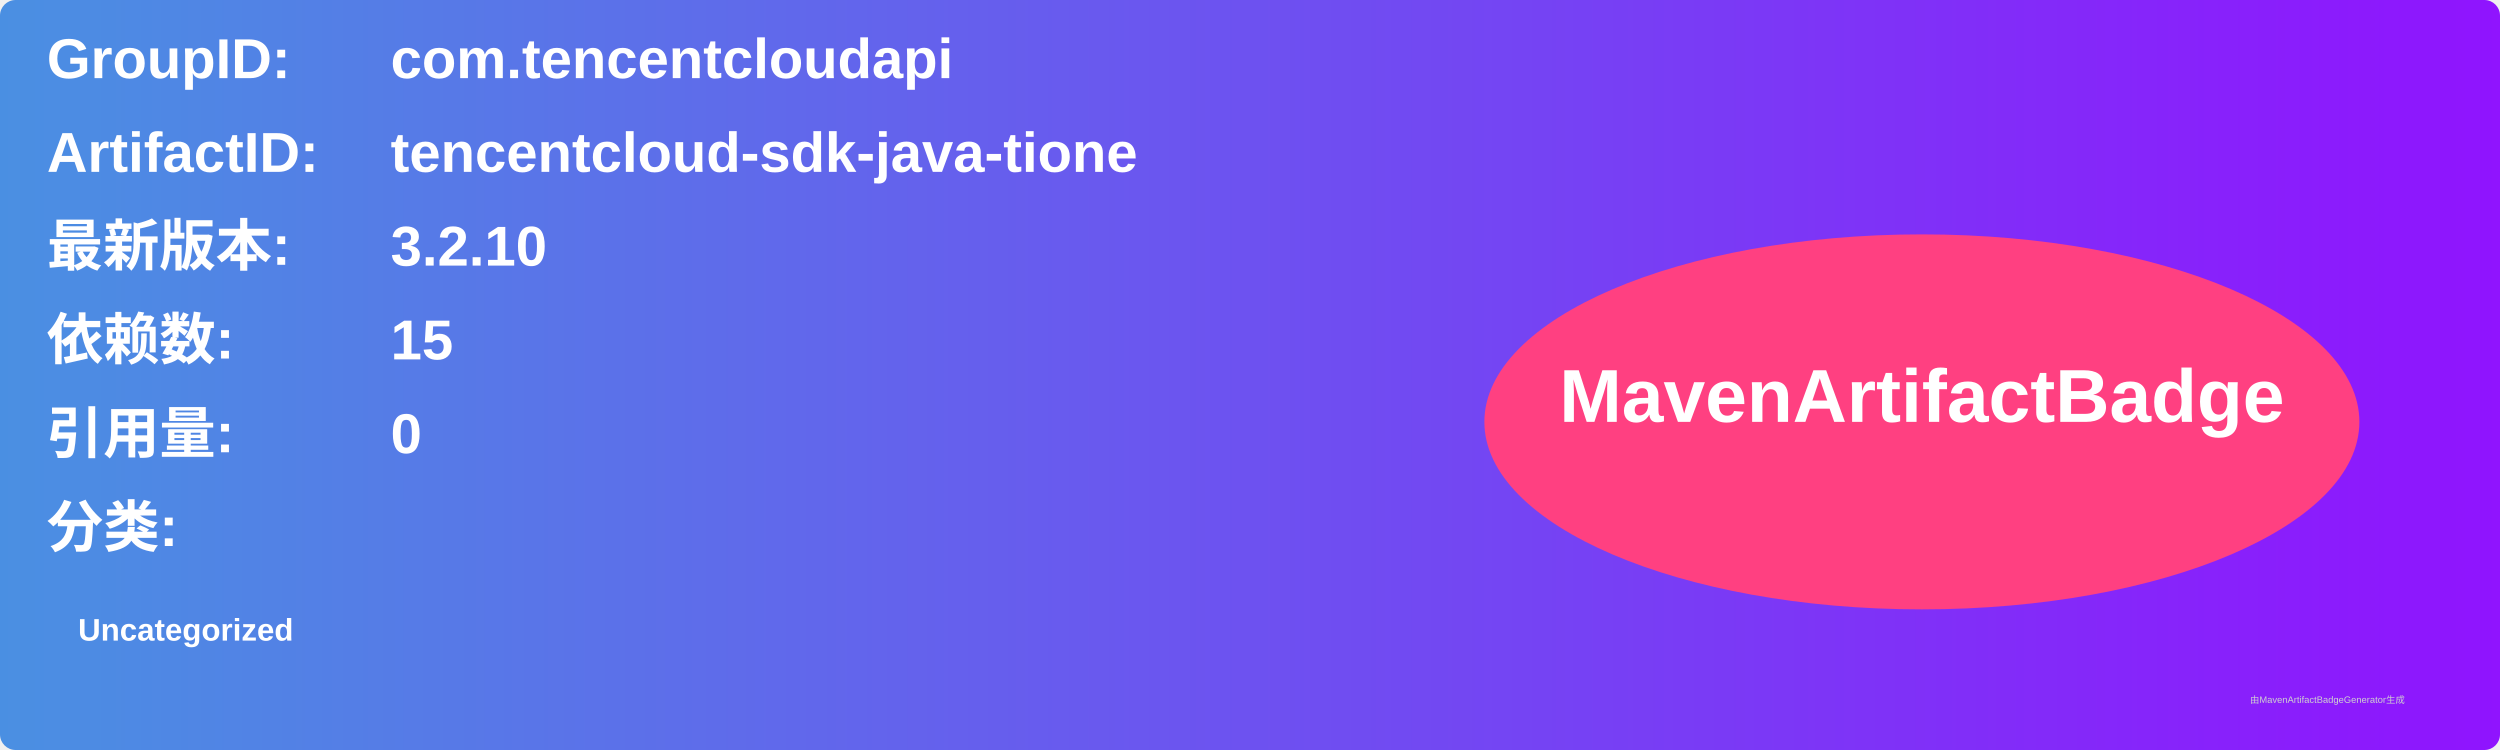
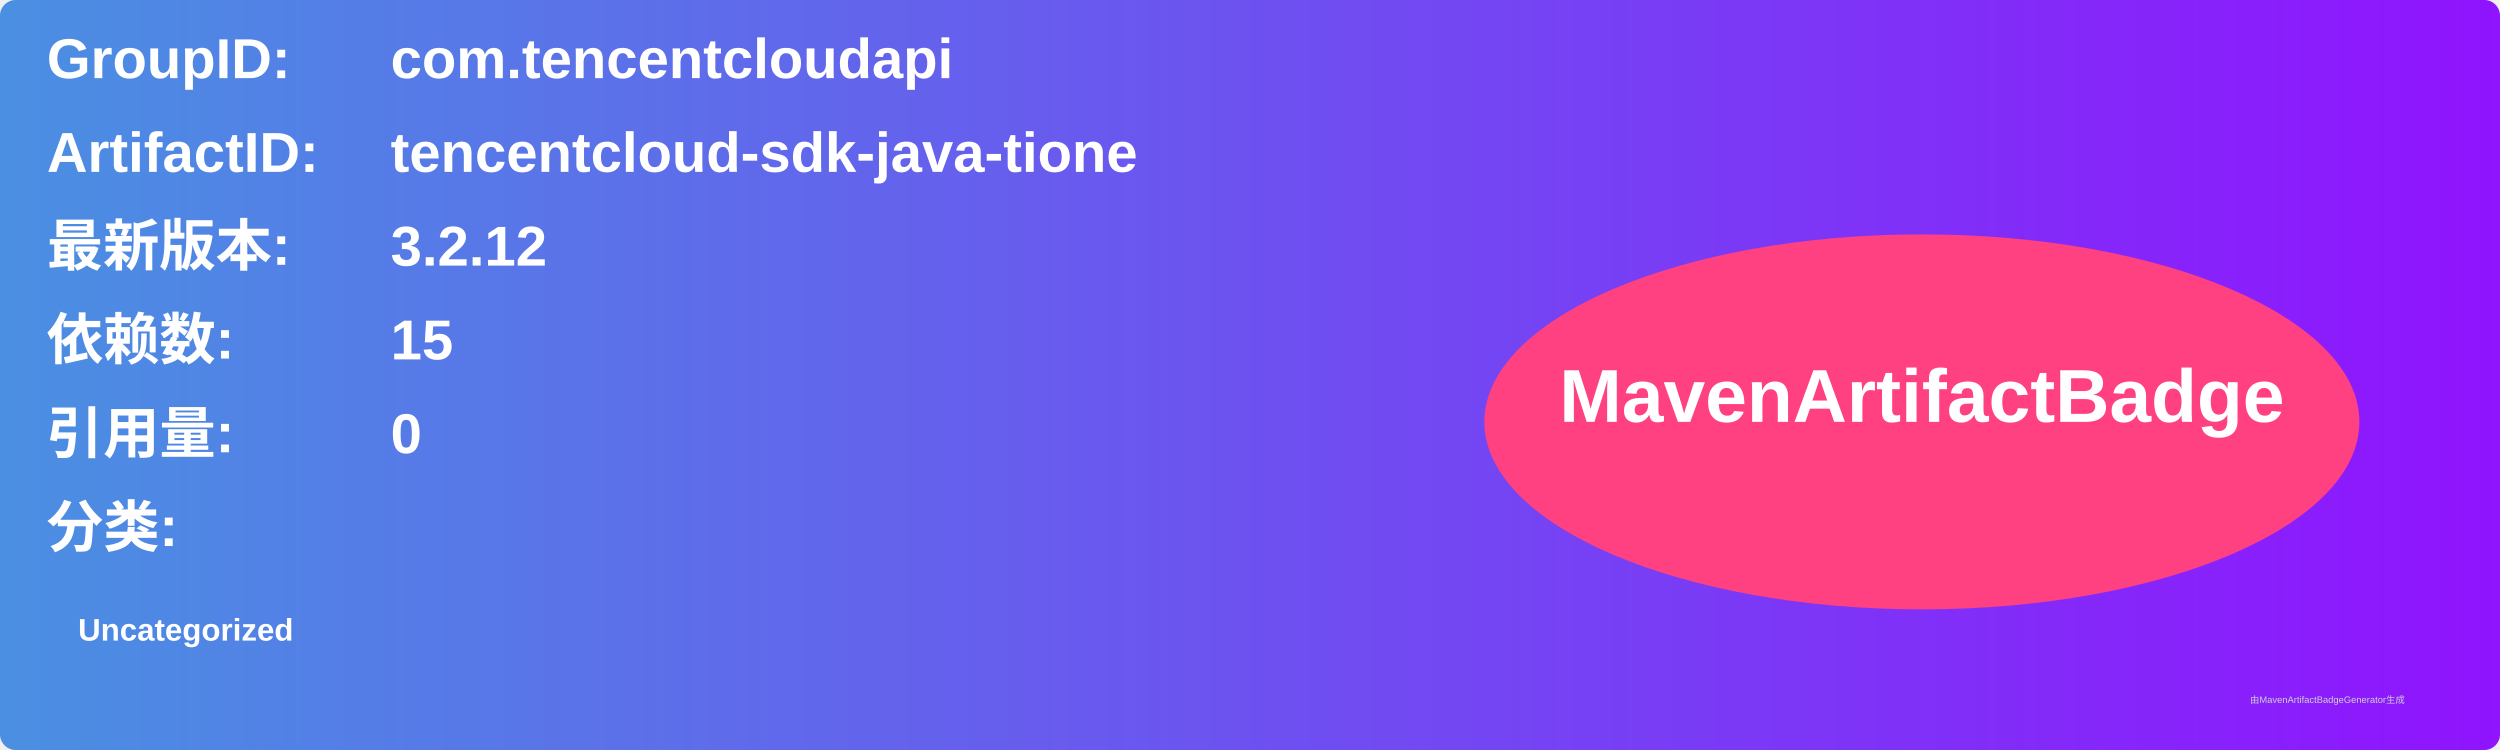
<svg xmlns="http://www.w3.org/2000/svg" width="800" height="240" viewBox="0 0 800 240">
  <linearGradient id="grad" x1="0%" y1="0%" x2="100%" y2="0%">
    <stop offset="0%" stop-color="#4a90e2" />
    <stop offset="100%" stop-color="#9013fe" />
  </linearGradient>
  <rect width="100%" height="100%" rx="5" ry="5" fill="url(#grad)" />
  <g transform="translate(15, 15)">
    <text x="0" y="10" font-family="Arial" font-size="18" fill="white" font-weight="bold" width="260">GroupID:</text>
    <text x="110" y="10" font-family="Arial" font-size="18" fill="white" font-weight="bold" width="460">com.tencentcloudapi</text>
    <text x="0" y="40" font-family="Arial" font-size="18" fill="white" font-weight="bold" width="260">ArtifactID:</text>
    <text x="110" y="40" font-family="Arial" font-size="18" fill="white" font-weight="bold" width="460">tencentcloud-sdk-java-tione</text>
    <text x="0" y="70" font-family="Arial" font-size="18" fill="white" font-weight="bold">最新版本:</text>
    <text x="110" y="70" font-family="Arial" font-size="18" fill="white" font-weight="bold">
-       <tspan font-weight="bold">3.2.10</tspan>
+       <tspan font-weight="bold">3.2.12</tspan>
    </text>
    <text x="0" y="100" font-family="Arial" font-size="18" fill="white" font-weight="bold">依赖数: </text>
    <text x="110" y="100" font-family="Arial" font-size="18" fill="white">
      <tspan font-weight="bold">15</tspan>
    </text>
    <text x="0" y="130" font-family="Arial" font-size="18" fill="white" font-weight="bold">引用量: </text>
    <text x="110" y="130" font-family="Arial" font-size="18" fill="white">
      <tspan font-weight="bold">0</tspan>
    </text>
    <text x="0" y="160" font-family="Arial" font-size="18" fill="white" font-weight="bold">分类:</text>
    <text x="10" y="190" font-family="Arial" font-size="10" fill="white">
      <tspan font-weight="bold">Uncategorized</tspan>
    </text>
    <ellipse cx="600" cy="120" rx="140" ry="60" fill="#ff4081" />
    <text x="600" y="120" text-anchor="middle" font-family="Arial" font-size="24" fill="white" font-weight="bold">MavenArtifactBadge</text>
  </g>
  <text x="720" y="225" font-family="Arial" font-size="3" fill="#d0d0d0">由MavenArtifactBadgeGenerator生成</text>
</svg>
